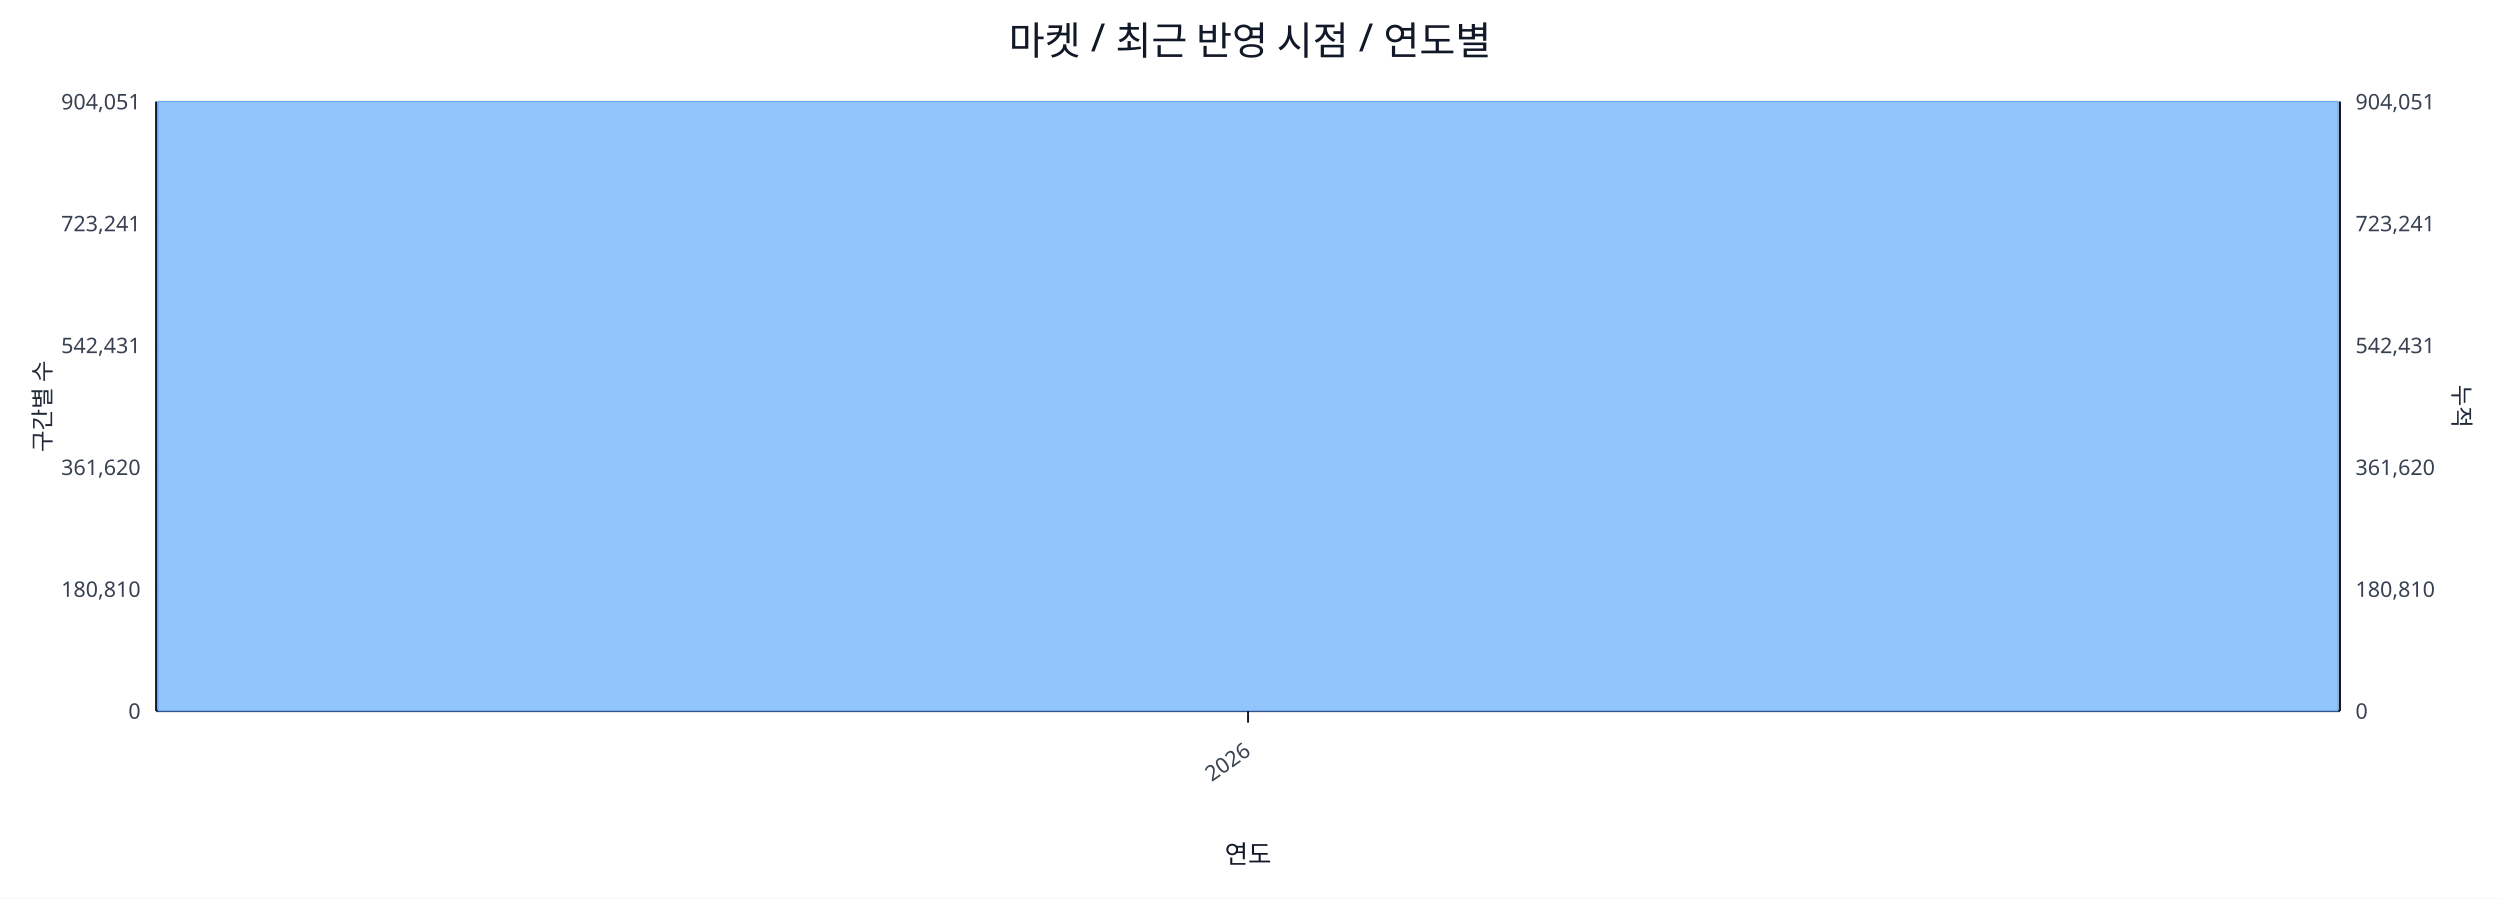
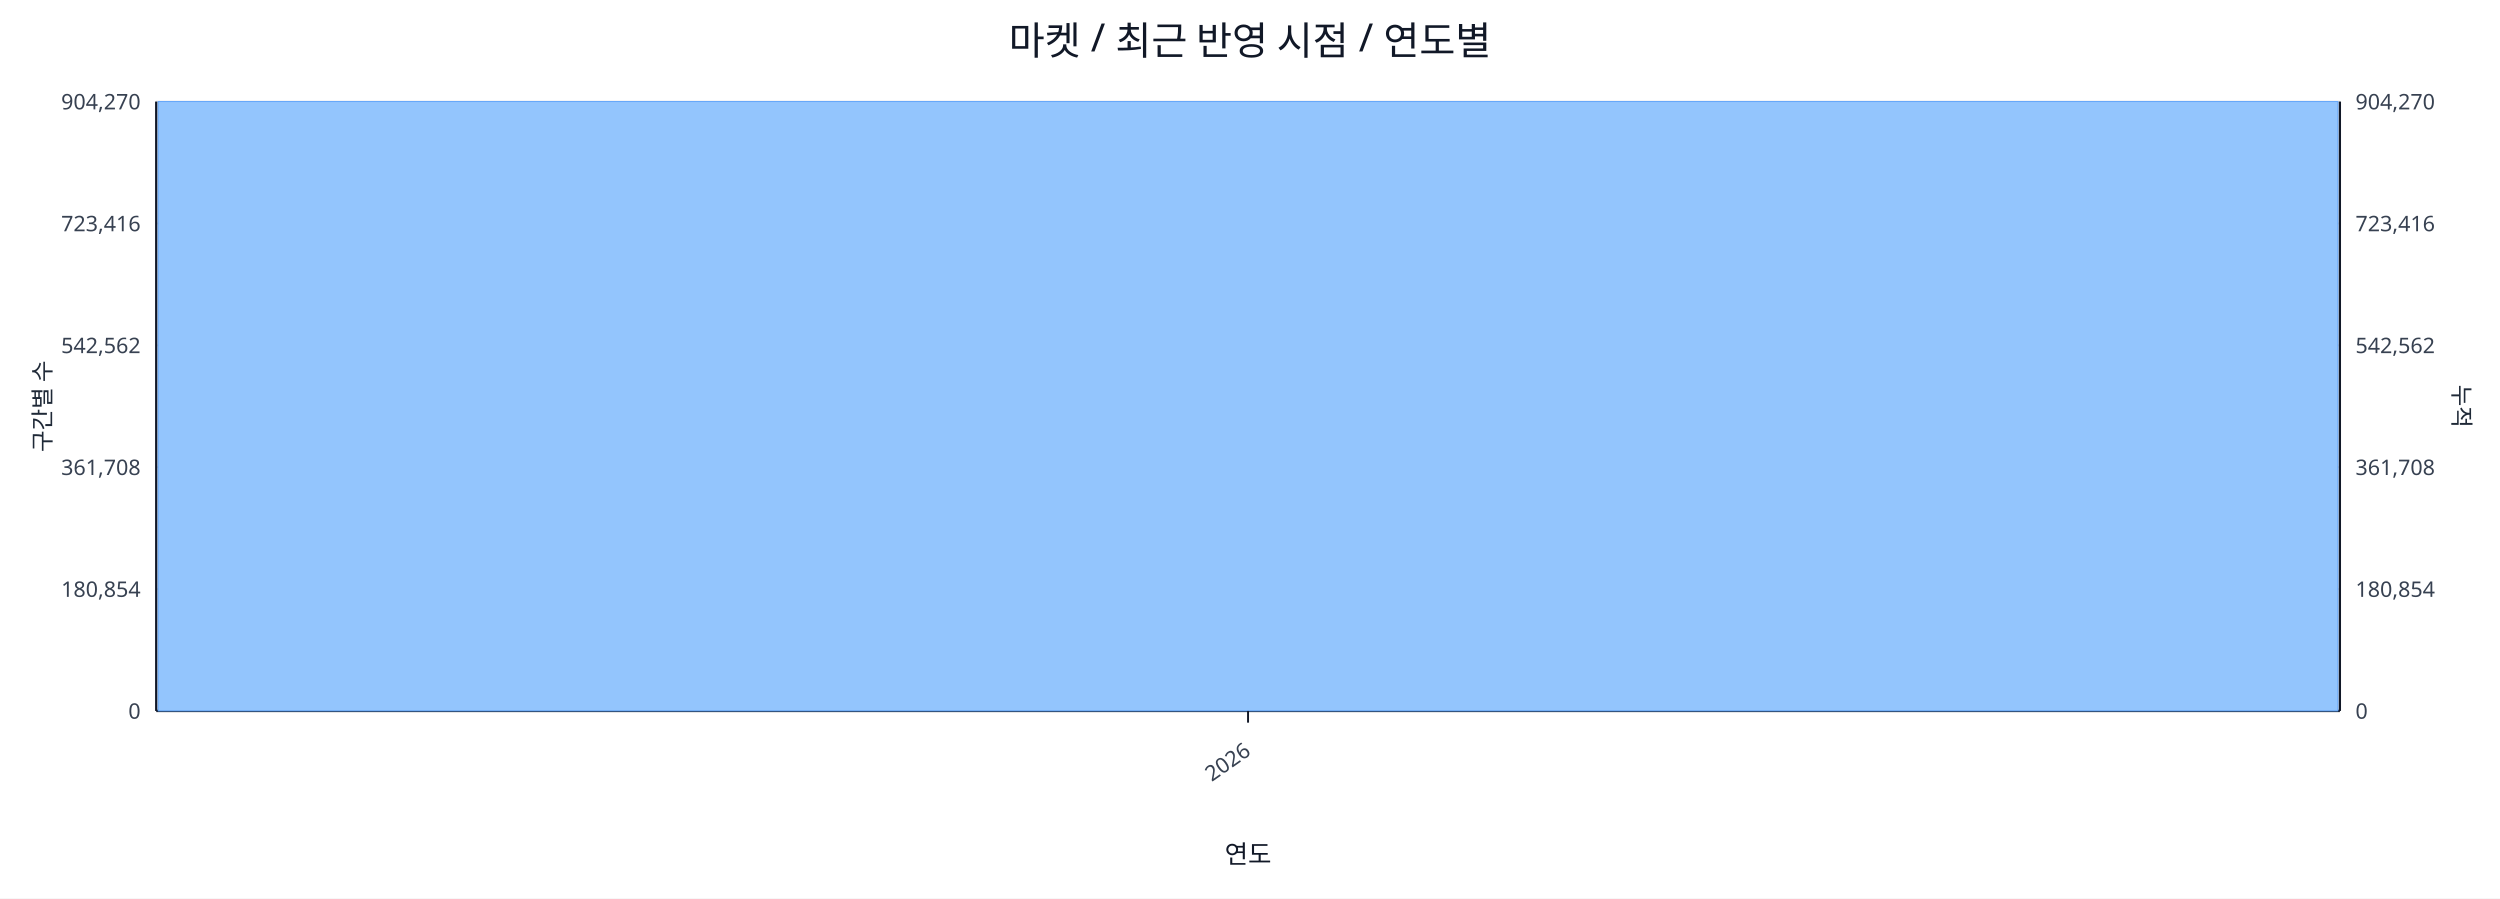
<svg xmlns="http://www.w3.org/2000/svg" width="1280" height="460" viewBox="0 0 1280 460">
  <rect x="0" y="0" width="100%" height="100%" fill="#ffffff" />
  <text x="640.0" y="28" font-size="20" text-anchor="middle" font-family="sans-serif" fill="#111827">마켓 / 최근 반영 시점 / 연도별</text>
  <line x1="80.0" y1="52.0" x2="1198.0" y2="52.0" stroke="#e5e7eb" stroke-width="1" />
-   <text x="72.0" y="56.0" font-size="11" text-anchor="end" font-family="sans-serif" fill="#374151">904,051</text>
-   <text x="1206.0" y="56.0" font-size="11" text-anchor="start" font-family="sans-serif" fill="#374151">904,051</text>
+   <text x="72.0" y="56.0" font-size="11" text-anchor="end" font-family="sans-serif" fill="#374151">904,270</text>
+   <text x="1206.0" y="56.0" font-size="11" text-anchor="start" font-family="sans-serif" fill="#374151">904,270</text>
  <line x1="80.0" y1="114.4" x2="1198.0" y2="114.4" stroke="#e5e7eb" stroke-width="1" />
-   <text x="72.0" y="118.4" font-size="11" text-anchor="end" font-family="sans-serif" fill="#374151">723,241</text>
-   <text x="1206.0" y="118.4" font-size="11" text-anchor="start" font-family="sans-serif" fill="#374151">723,241</text>
+   <text x="72.0" y="118.4" font-size="11" text-anchor="end" font-family="sans-serif" fill="#374151">723,416</text>
+   <text x="1206.0" y="118.4" font-size="11" text-anchor="start" font-family="sans-serif" fill="#374151">723,416</text>
  <line x1="80.0" y1="176.8" x2="1198.0" y2="176.8" stroke="#e5e7eb" stroke-width="1" />
-   <text x="72.0" y="180.8" font-size="11" text-anchor="end" font-family="sans-serif" fill="#374151">542,431</text>
-   <text x="1206.0" y="180.8" font-size="11" text-anchor="start" font-family="sans-serif" fill="#374151">542,431</text>
+   <text x="72.0" y="180.8" font-size="11" text-anchor="end" font-family="sans-serif" fill="#374151">542,562</text>
+   <text x="1206.0" y="180.8" font-size="11" text-anchor="start" font-family="sans-serif" fill="#374151">542,562</text>
  <line x1="80.0" y1="239.2" x2="1198.0" y2="239.2" stroke="#e5e7eb" stroke-width="1" />
-   <text x="72.0" y="243.2" font-size="11" text-anchor="end" font-family="sans-serif" fill="#374151">361,620</text>
-   <text x="1206.0" y="243.2" font-size="11" text-anchor="start" font-family="sans-serif" fill="#374151">361,620</text>
+   <text x="72.0" y="243.2" font-size="11" text-anchor="end" font-family="sans-serif" fill="#374151">361,708</text>
+   <text x="1206.0" y="243.2" font-size="11" text-anchor="start" font-family="sans-serif" fill="#374151">361,708</text>
  <line x1="80.0" y1="301.6" x2="1198.0" y2="301.6" stroke="#e5e7eb" stroke-width="1" />
-   <text x="72.0" y="305.6" font-size="11" text-anchor="end" font-family="sans-serif" fill="#374151">180,810</text>
-   <text x="1206.0" y="305.6" font-size="11" text-anchor="start" font-family="sans-serif" fill="#374151">180,810</text>
+   <text x="72.0" y="305.6" font-size="11" text-anchor="end" font-family="sans-serif" fill="#374151">180,854</text>
+   <text x="1206.0" y="305.6" font-size="11" text-anchor="start" font-family="sans-serif" fill="#374151">180,854</text>
  <line x1="80.0" y1="364.0" x2="1198.0" y2="364.0" stroke="#e5e7eb" stroke-width="1" />
  <text x="72.0" y="368.0" font-size="11" text-anchor="end" font-family="sans-serif" fill="#374151">0</text>
  <text x="1206.0" y="368.0" font-size="11" text-anchor="start" font-family="sans-serif" fill="#374151">0</text>
  <line x1="80.0" y1="364.0" x2="1198.0" y2="364.0" stroke="#111827" stroke-width="1.2" />
  <line x1="80.0" y1="52.0" x2="80.0" y2="364.0" stroke="#111827" stroke-width="1.2" />
  <line x1="1198.0" y1="52.0" x2="1198.0" y2="364.0" stroke="#111827" stroke-width="1.2" />
  <rect x="81.0" y="52.0" width="1116.0" height="312.0" fill="#93c5fd" stroke="#60a5fa" stroke-width="0.5" />
  <polyline fill="none" stroke="#ef4444" stroke-width="2" points="639.0,52.0" />
  <line x1="639.0" y1="364.0" x2="639.0" y2="370.0" stroke="#111827" stroke-width="1" />
  <text x="641.0" y="386.0" font-size="11" text-anchor="end" transform="rotate(-35 641.0 386.0)" font-family="sans-serif" fill="#374151">2026</text>
  <text x="26" y="208.0" font-size="12" transform="rotate(-90 26 208.0)" text-anchor="middle" font-family="sans-serif" fill="#1f2937">구간별 수</text>
  <text x="1256.0" y="208.0" font-size="12" transform="rotate(90 1256.0 208.0)" text-anchor="middle" font-family="sans-serif" fill="#1f2937">누적</text>
  <text x="639.0" y="442.0" font-size="13" text-anchor="middle" font-family="sans-serif" fill="#111827">연도</text>
</svg>
